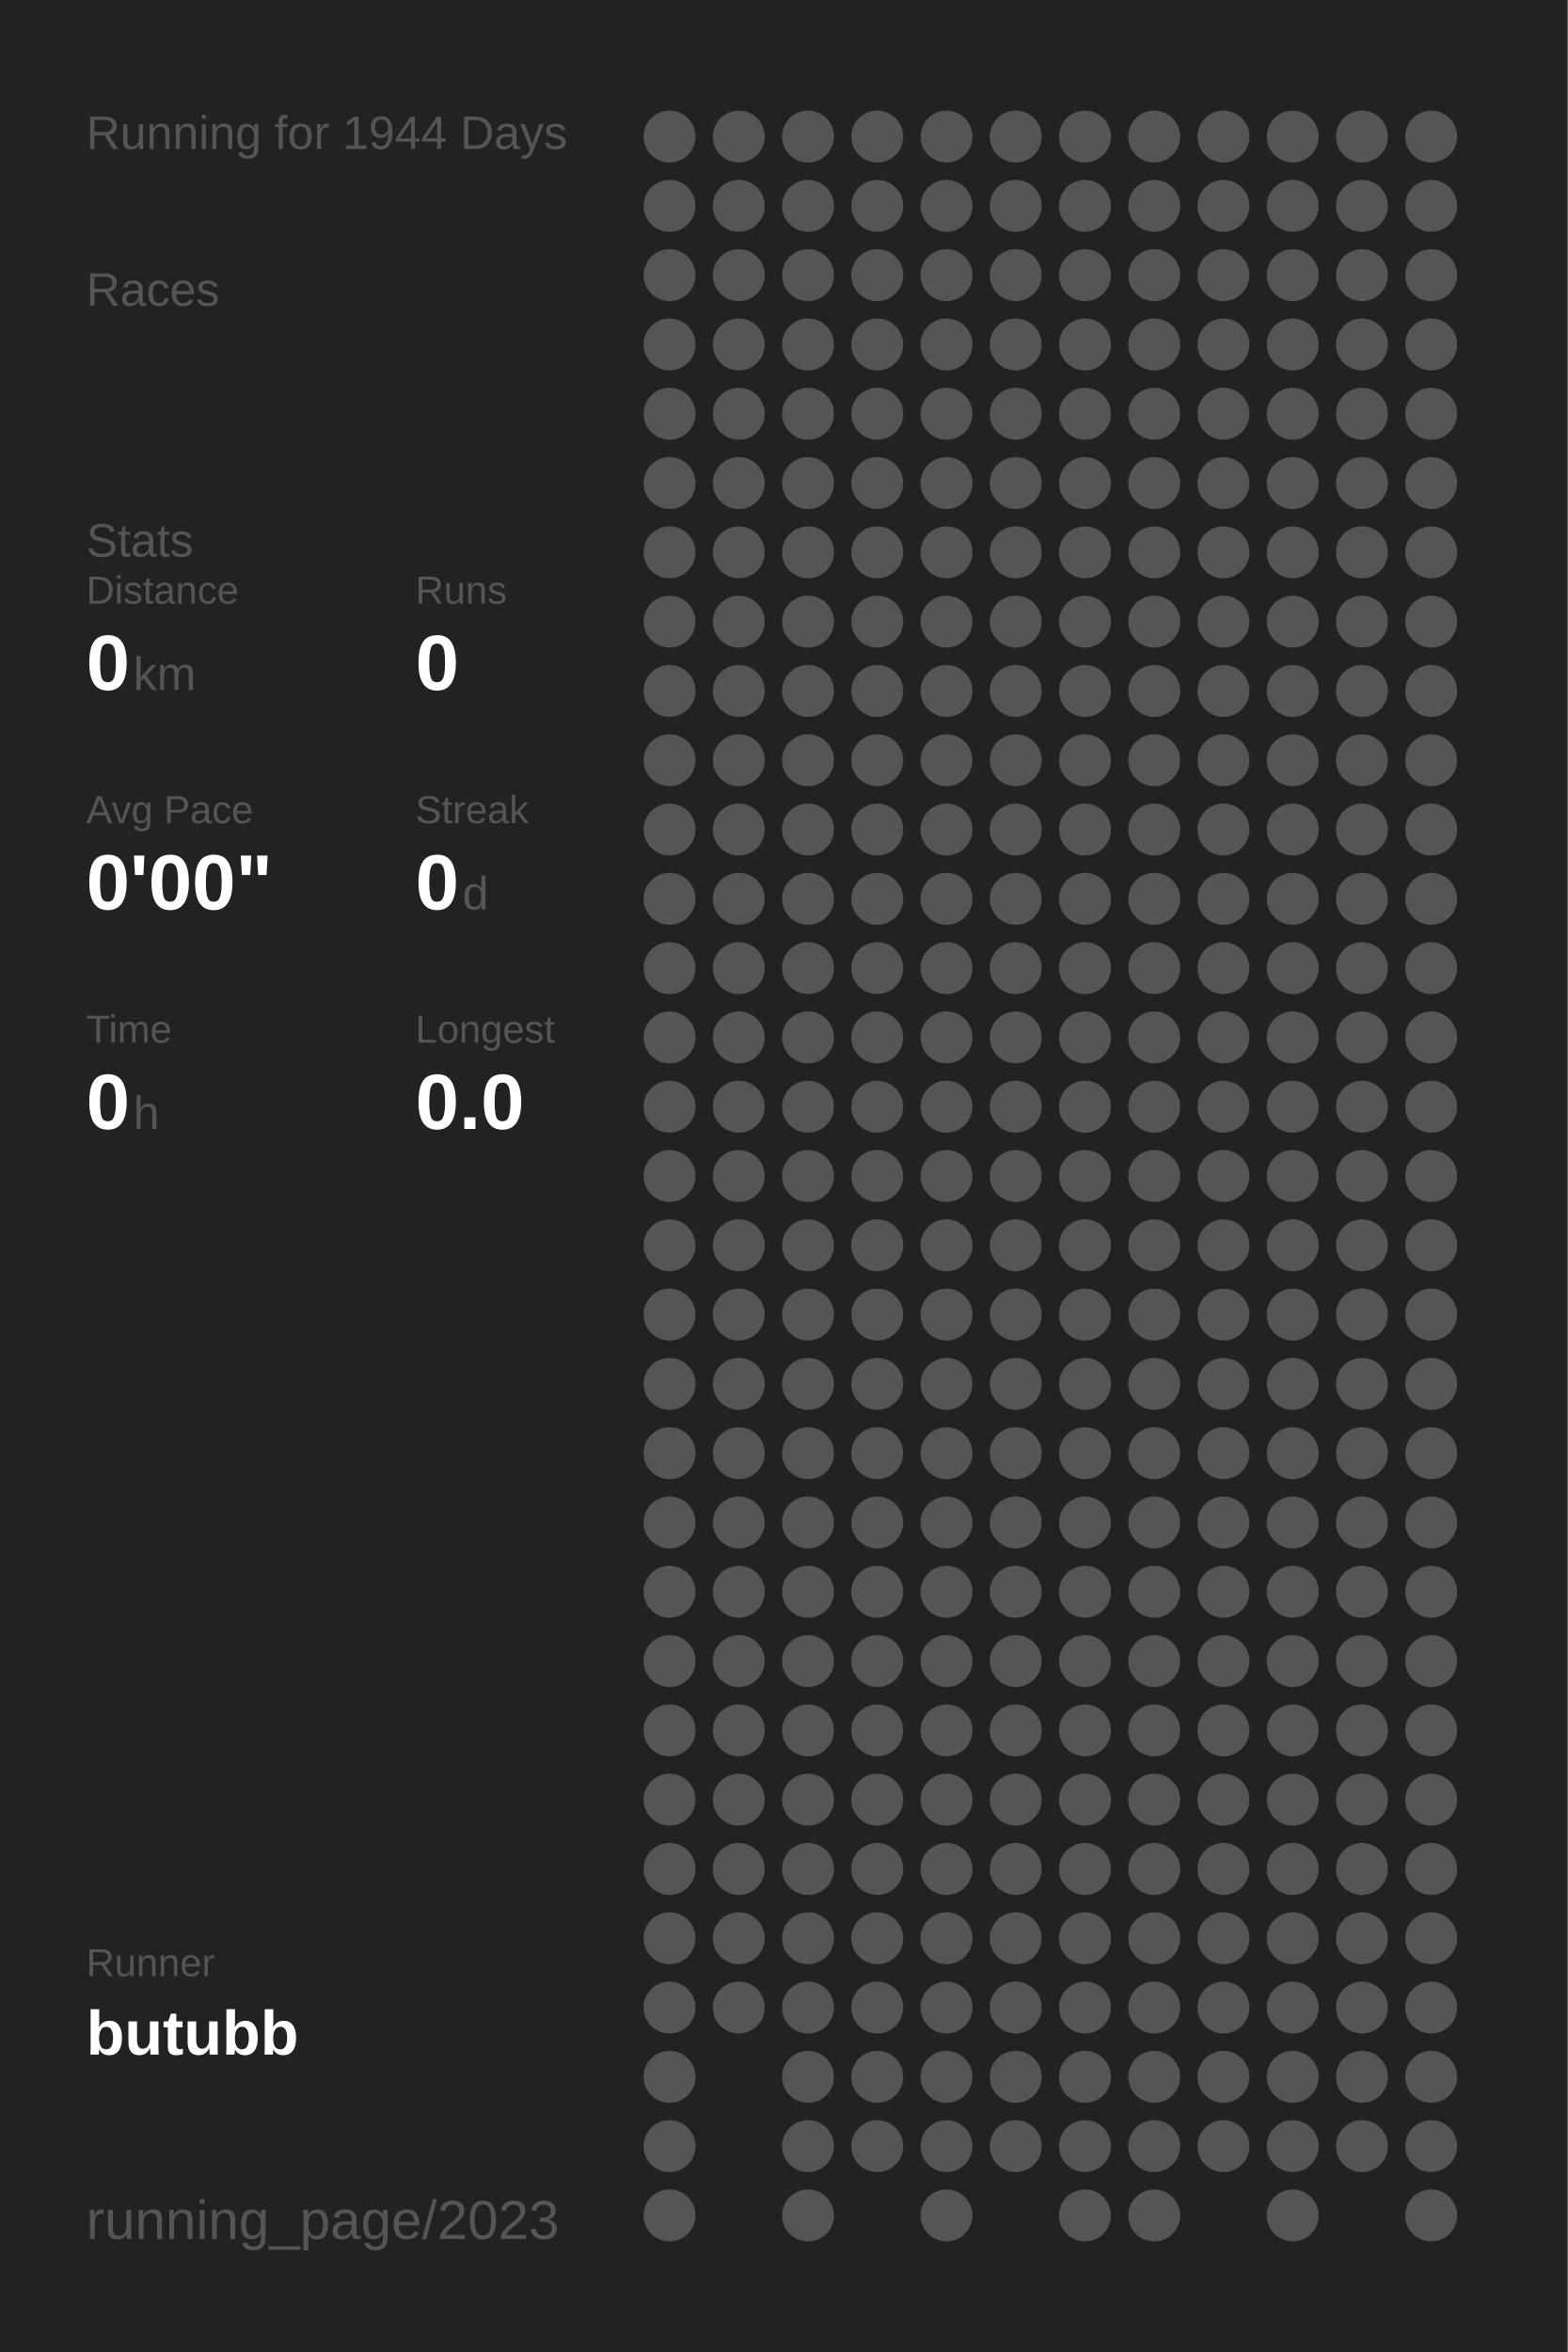
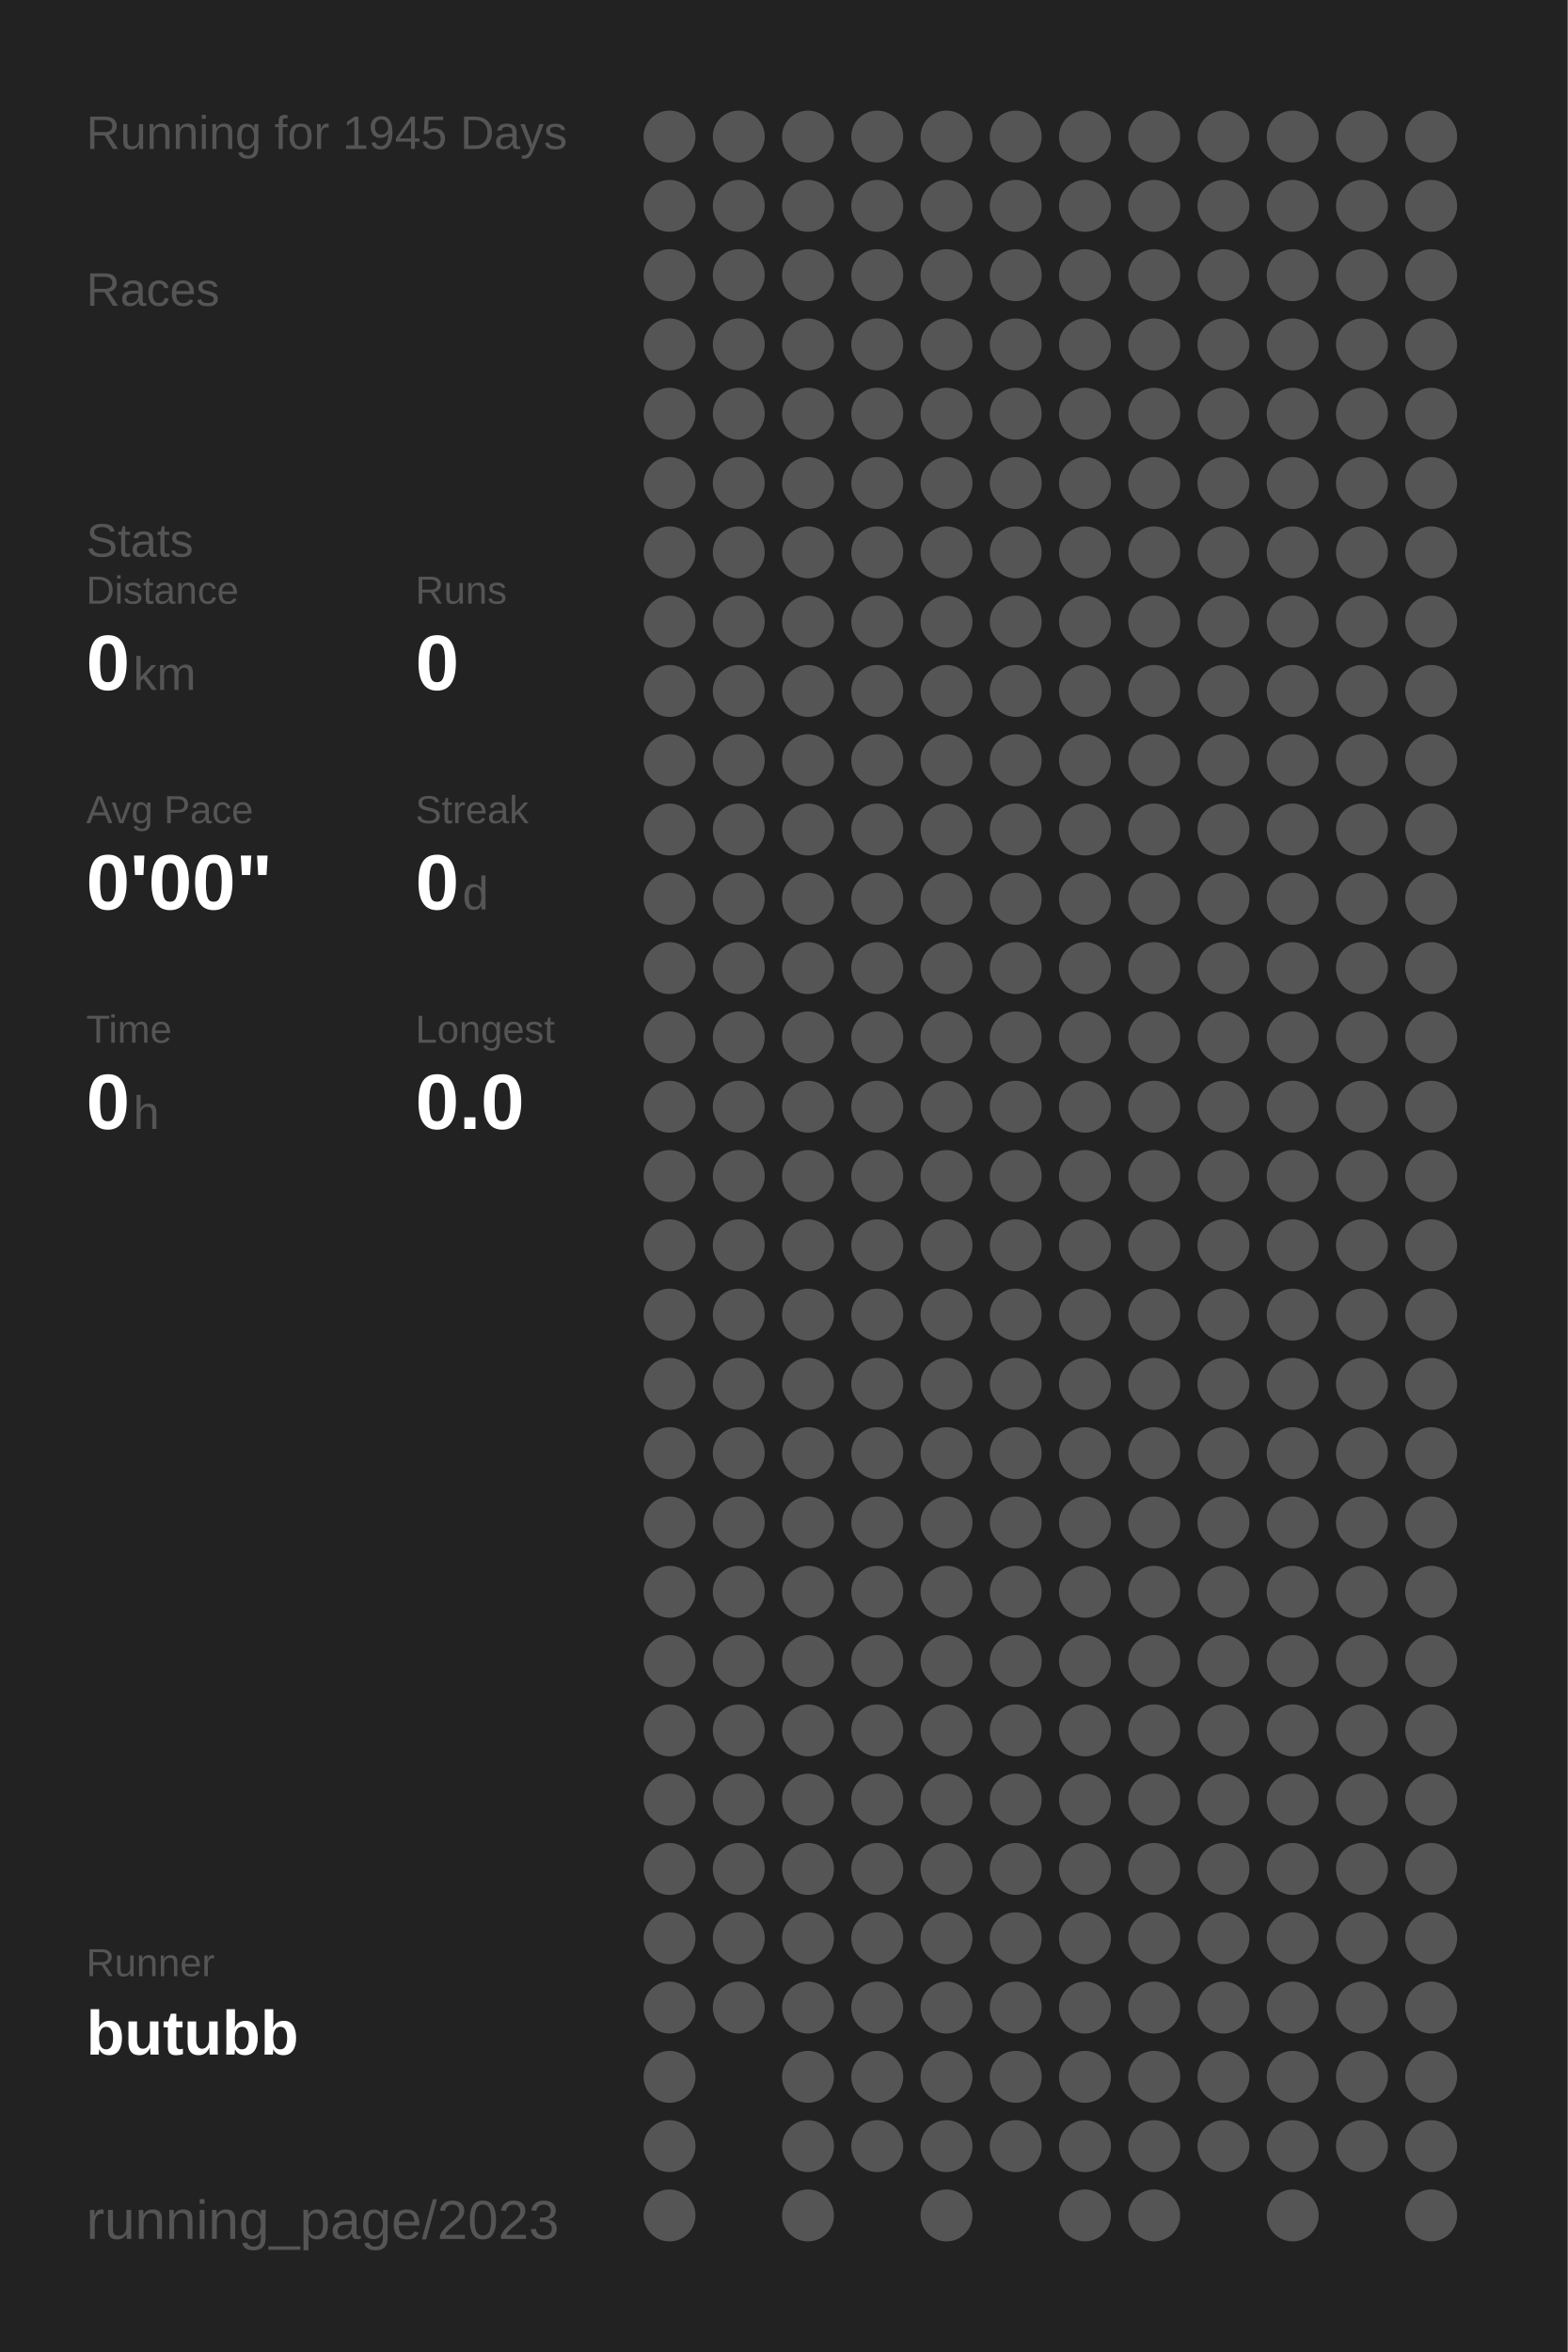
<svg xmlns="http://www.w3.org/2000/svg" baseProfile="full" height="300mm" version="1.1" viewBox="0,0,200,300" width="200mm">
  <defs />
  <rect fill="#222222" height="300" width="200" x="0" y="0" />
-   <text fill="#555555" style="font-size:6px; font-family:Arial;" x="11" y="19">Running for 1944 Days</text>
+   <text fill="#555555" style="font-size:6px; font-family:Arial;" x="11" y="19">Running for 1945 Days</text>
  <text fill="#555555" style="font-size:6px; font-family:Arial;" x="11" y="39">Races</text>
  <text fill="#555555" style="font-size:6px; font-family:Arial;" x="11" y="71">Stats</text>
  <text fill="#555555" style="font-size:5px; font-family:Arial;" x="11" y="77">Distance</text>
  <text fill="#FFFFFF" style="font-size:10px; font-family:Arial; font-weight:bold;" x="11" y="88">0</text>
  <text fill="#555555" style="font-size:6px; font-family:Arial;" x="17" y="88">km</text>
  <text fill="#555555" style="font-size:5px; font-family:Arial;" x="53" y="77">Runs</text>
  <text fill="#FFFFFF" style="font-size:10px; font-family:Arial; font-weight:bold;" x="53" y="88">0</text>
  <text fill="#555555" style="font-size:5px; font-family:Arial;" x="11" y="105">Avg Pace</text>
  <text fill="#FFFFFF" style="font-size:10px; font-family:Arial; font-weight:bold;" x="11" y="116">0'00"</text>
  <text fill="#555555" style="font-size:5px; font-family:Arial;" x="53" y="105">Streak</text>
  <text fill="#FFFFFF" style="font-size:10px; font-family:Arial; font-weight:bold;" x="53" y="116">0</text>
  <text fill="#555555" style="font-size:6px; font-family:Arial;" x="59" y="116">d</text>
  <text fill="#555555" style="font-size:5px; font-family:Arial;" x="11" y="133">Time</text>
  <text fill="#FFFFFF" style="font-size:10px; font-family:Arial; font-weight:bold;" x="11" y="144">0</text>
  <text fill="#555555" style="font-size:6px; font-family:Arial;" x="17" y="144">h</text>
  <text fill="#555555" style="font-size:5px; font-family:Arial;" x="53" y="133">Longest</text>
  <text fill="#FFFFFF" style="font-size:10px; font-family:Arial; font-weight:bold;" x="53" y="144">0.0</text>
  <text fill="#555555" style="font-size:5px; font-family:Arial;" x="11" y="252.065">Runner</text>
  <text fill="#FFFFFF" style="font-size:8px; font-family:Arial; font-weight:bold;" x="11" y="262.065">butubb</text>
  <text fill="#555555" style="font-size:7px; font-family:Arial;" x="11" y="285.581">running_page/2023</text>
  <circle cx="85.417" cy="17.419" fill="#555555" r="3.312" />
  <circle cx="85.417" cy="26.258" fill="#555555" r="3.312" />
  <circle cx="85.417" cy="35.097" fill="#555555" r="3.312" />
  <circle cx="85.417" cy="43.935" fill="#555555" r="3.312" />
  <circle cx="85.417" cy="52.774" fill="#555555" r="3.312" />
  <circle cx="85.417" cy="61.613" fill="#555555" r="3.312" />
  <circle cx="85.417" cy="70.452" fill="#555555" r="3.312" />
  <circle cx="85.417" cy="79.29" fill="#555555" r="3.312" />
  <circle cx="85.417" cy="88.129" fill="#555555" r="3.312" />
  <circle cx="85.417" cy="96.968" fill="#555555" r="3.312" />
  <circle cx="85.417" cy="105.806" fill="#555555" r="3.312" />
  <circle cx="85.417" cy="114.645" fill="#555555" r="3.312" />
  <circle cx="85.417" cy="123.484" fill="#555555" r="3.312" />
  <circle cx="85.417" cy="132.323" fill="#555555" r="3.312" />
  <circle cx="85.417" cy="141.161" fill="#555555" r="3.312" />
  <circle cx="85.417" cy="150" fill="#555555" r="3.312" />
  <circle cx="85.417" cy="158.839" fill="#555555" r="3.312" />
  <circle cx="85.417" cy="167.677" fill="#555555" r="3.312" />
  <circle cx="85.417" cy="176.516" fill="#555555" r="3.312" />
  <circle cx="85.417" cy="185.355" fill="#555555" r="3.312" />
  <circle cx="85.417" cy="194.194" fill="#555555" r="3.312" />
  <circle cx="85.417" cy="203.032" fill="#555555" r="3.312" />
  <circle cx="85.417" cy="211.871" fill="#555555" r="3.312" />
  <circle cx="85.417" cy="220.71" fill="#555555" r="3.312" />
  <circle cx="85.417" cy="229.548" fill="#555555" r="3.312" />
  <circle cx="85.417" cy="238.387" fill="#555555" r="3.312" />
  <circle cx="85.417" cy="247.226" fill="#555555" r="3.312" />
  <circle cx="85.417" cy="256.065" fill="#555555" r="3.312" />
  <circle cx="85.417" cy="264.903" fill="#555555" r="3.312" />
  <circle cx="85.417" cy="273.742" fill="#555555" r="3.312" />
  <circle cx="85.417" cy="282.581" fill="#555555" r="3.312" />
  <circle cx="94.25" cy="17.419" fill="#555555" r="3.312" />
  <circle cx="94.25" cy="26.258" fill="#555555" r="3.312" />
  <circle cx="94.25" cy="35.097" fill="#555555" r="3.312" />
  <circle cx="94.25" cy="43.935" fill="#555555" r="3.312" />
  <circle cx="94.25" cy="52.774" fill="#555555" r="3.312" />
  <circle cx="94.25" cy="61.613" fill="#555555" r="3.312" />
  <circle cx="94.25" cy="70.452" fill="#555555" r="3.312" />
  <circle cx="94.25" cy="79.29" fill="#555555" r="3.312" />
  <circle cx="94.25" cy="88.129" fill="#555555" r="3.312" />
  <circle cx="94.25" cy="96.968" fill="#555555" r="3.312" />
  <circle cx="94.25" cy="105.806" fill="#555555" r="3.312" />
  <circle cx="94.25" cy="114.645" fill="#555555" r="3.312" />
  <circle cx="94.25" cy="123.484" fill="#555555" r="3.312" />
  <circle cx="94.25" cy="132.323" fill="#555555" r="3.312" />
  <circle cx="94.25" cy="141.161" fill="#555555" r="3.312" />
  <circle cx="94.25" cy="150" fill="#555555" r="3.312" />
  <circle cx="94.25" cy="158.839" fill="#555555" r="3.312" />
  <circle cx="94.25" cy="167.677" fill="#555555" r="3.312" />
  <circle cx="94.25" cy="176.516" fill="#555555" r="3.312" />
  <circle cx="94.25" cy="185.355" fill="#555555" r="3.312" />
  <circle cx="94.25" cy="194.194" fill="#555555" r="3.312" />
  <circle cx="94.25" cy="203.032" fill="#555555" r="3.312" />
  <circle cx="94.25" cy="211.871" fill="#555555" r="3.312" />
  <circle cx="94.25" cy="220.71" fill="#555555" r="3.312" />
  <circle cx="94.25" cy="229.548" fill="#555555" r="3.312" />
  <circle cx="94.25" cy="238.387" fill="#555555" r="3.312" />
  <circle cx="94.25" cy="247.226" fill="#555555" r="3.312" />
  <circle cx="94.25" cy="256.065" fill="#555555" r="3.312" />
  <circle cx="103.083" cy="17.419" fill="#555555" r="3.312" />
  <circle cx="103.083" cy="26.258" fill="#555555" r="3.312" />
  <circle cx="103.083" cy="35.097" fill="#555555" r="3.312" />
  <circle cx="103.083" cy="43.935" fill="#555555" r="3.312" />
  <circle cx="103.083" cy="52.774" fill="#555555" r="3.312" />
  <circle cx="103.083" cy="61.613" fill="#555555" r="3.312" />
  <circle cx="103.083" cy="70.452" fill="#555555" r="3.312" />
  <circle cx="103.083" cy="79.29" fill="#555555" r="3.312" />
  <circle cx="103.083" cy="88.129" fill="#555555" r="3.312" />
  <circle cx="103.083" cy="96.968" fill="#555555" r="3.312" />
  <circle cx="103.083" cy="105.806" fill="#555555" r="3.312" />
  <circle cx="103.083" cy="114.645" fill="#555555" r="3.312" />
  <circle cx="103.083" cy="123.484" fill="#555555" r="3.312" />
  <circle cx="103.083" cy="132.323" fill="#555555" r="3.312" />
  <circle cx="103.083" cy="141.161" fill="#555555" r="3.312" />
  <circle cx="103.083" cy="150" fill="#555555" r="3.312" />
  <circle cx="103.083" cy="158.839" fill="#555555" r="3.312" />
  <circle cx="103.083" cy="167.677" fill="#555555" r="3.312" />
  <circle cx="103.083" cy="176.516" fill="#555555" r="3.312" />
  <circle cx="103.083" cy="185.355" fill="#555555" r="3.312" />
  <circle cx="103.083" cy="194.194" fill="#555555" r="3.312" />
  <circle cx="103.083" cy="203.032" fill="#555555" r="3.312" />
  <circle cx="103.083" cy="211.871" fill="#555555" r="3.312" />
  <circle cx="103.083" cy="220.71" fill="#555555" r="3.312" />
  <circle cx="103.083" cy="229.548" fill="#555555" r="3.312" />
  <circle cx="103.083" cy="238.387" fill="#555555" r="3.312" />
  <circle cx="103.083" cy="247.226" fill="#555555" r="3.312" />
  <circle cx="103.083" cy="256.065" fill="#555555" r="3.312" />
  <circle cx="103.083" cy="264.903" fill="#555555" r="3.312" />
  <circle cx="103.083" cy="273.742" fill="#555555" r="3.312" />
  <circle cx="103.083" cy="282.581" fill="#555555" r="3.312" />
  <circle cx="111.917" cy="17.419" fill="#555555" r="3.312" />
  <circle cx="111.917" cy="26.258" fill="#555555" r="3.312" />
  <circle cx="111.917" cy="35.097" fill="#555555" r="3.312" />
  <circle cx="111.917" cy="43.935" fill="#555555" r="3.312" />
  <circle cx="111.917" cy="52.774" fill="#555555" r="3.312" />
  <circle cx="111.917" cy="61.613" fill="#555555" r="3.312" />
  <circle cx="111.917" cy="70.452" fill="#555555" r="3.312" />
  <circle cx="111.917" cy="79.29" fill="#555555" r="3.312" />
  <circle cx="111.917" cy="88.129" fill="#555555" r="3.312" />
  <circle cx="111.917" cy="96.968" fill="#555555" r="3.312" />
  <circle cx="111.917" cy="105.806" fill="#555555" r="3.312" />
  <circle cx="111.917" cy="114.645" fill="#555555" r="3.312" />
  <circle cx="111.917" cy="123.484" fill="#555555" r="3.312" />
  <circle cx="111.917" cy="132.323" fill="#555555" r="3.312" />
  <circle cx="111.917" cy="141.161" fill="#555555" r="3.312" />
  <circle cx="111.917" cy="150" fill="#555555" r="3.312" />
  <circle cx="111.917" cy="158.839" fill="#555555" r="3.312" />
  <circle cx="111.917" cy="167.677" fill="#555555" r="3.312" />
  <circle cx="111.917" cy="176.516" fill="#555555" r="3.312" />
  <circle cx="111.917" cy="185.355" fill="#555555" r="3.312" />
  <circle cx="111.917" cy="194.194" fill="#555555" r="3.312" />
  <circle cx="111.917" cy="203.032" fill="#555555" r="3.312" />
  <circle cx="111.917" cy="211.871" fill="#555555" r="3.312" />
  <circle cx="111.917" cy="220.71" fill="#555555" r="3.312" />
  <circle cx="111.917" cy="229.548" fill="#555555" r="3.312" />
  <circle cx="111.917" cy="238.387" fill="#555555" r="3.312" />
  <circle cx="111.917" cy="247.226" fill="#555555" r="3.312" />
  <circle cx="111.917" cy="256.065" fill="#555555" r="3.312" />
  <circle cx="111.917" cy="264.903" fill="#555555" r="3.312" />
  <circle cx="111.917" cy="273.742" fill="#555555" r="3.312" />
  <circle cx="120.75" cy="17.419" fill="#555555" r="3.312" />
  <circle cx="120.75" cy="26.258" fill="#555555" r="3.312" />
  <circle cx="120.75" cy="35.097" fill="#555555" r="3.312" />
  <circle cx="120.75" cy="43.935" fill="#555555" r="3.312" />
  <circle cx="120.75" cy="52.774" fill="#555555" r="3.312" />
  <circle cx="120.75" cy="61.613" fill="#555555" r="3.312" />
  <circle cx="120.75" cy="70.452" fill="#555555" r="3.312" />
  <circle cx="120.75" cy="79.29" fill="#555555" r="3.312" />
  <circle cx="120.75" cy="88.129" fill="#555555" r="3.312" />
  <circle cx="120.75" cy="96.968" fill="#555555" r="3.312" />
  <circle cx="120.75" cy="105.806" fill="#555555" r="3.312" />
  <circle cx="120.75" cy="114.645" fill="#555555" r="3.312" />
  <circle cx="120.75" cy="123.484" fill="#555555" r="3.312" />
  <circle cx="120.75" cy="132.323" fill="#555555" r="3.312" />
  <circle cx="120.75" cy="141.161" fill="#555555" r="3.312" />
  <circle cx="120.75" cy="150" fill="#555555" r="3.312" />
  <circle cx="120.75" cy="158.839" fill="#555555" r="3.312" />
  <circle cx="120.75" cy="167.677" fill="#555555" r="3.312" />
  <circle cx="120.75" cy="176.516" fill="#555555" r="3.312" />
  <circle cx="120.75" cy="185.355" fill="#555555" r="3.312" />
  <circle cx="120.75" cy="194.194" fill="#555555" r="3.312" />
  <circle cx="120.75" cy="203.032" fill="#555555" r="3.312" />
  <circle cx="120.75" cy="211.871" fill="#555555" r="3.312" />
  <circle cx="120.75" cy="220.71" fill="#555555" r="3.312" />
  <circle cx="120.75" cy="229.548" fill="#555555" r="3.312" />
  <circle cx="120.75" cy="238.387" fill="#555555" r="3.312" />
  <circle cx="120.75" cy="247.226" fill="#555555" r="3.312" />
  <circle cx="120.75" cy="256.065" fill="#555555" r="3.312" />
  <circle cx="120.75" cy="264.903" fill="#555555" r="3.312" />
  <circle cx="120.75" cy="273.742" fill="#555555" r="3.312" />
  <circle cx="120.75" cy="282.581" fill="#555555" r="3.312" />
  <circle cx="129.583" cy="17.419" fill="#555555" r="3.312" />
  <circle cx="129.583" cy="26.258" fill="#555555" r="3.312" />
  <circle cx="129.583" cy="35.097" fill="#555555" r="3.312" />
  <circle cx="129.583" cy="43.935" fill="#555555" r="3.312" />
  <circle cx="129.583" cy="52.774" fill="#555555" r="3.312" />
  <circle cx="129.583" cy="61.613" fill="#555555" r="3.312" />
  <circle cx="129.583" cy="70.452" fill="#555555" r="3.312" />
  <circle cx="129.583" cy="79.29" fill="#555555" r="3.312" />
  <circle cx="129.583" cy="88.129" fill="#555555" r="3.312" />
  <circle cx="129.583" cy="96.968" fill="#555555" r="3.312" />
  <circle cx="129.583" cy="105.806" fill="#555555" r="3.312" />
  <circle cx="129.583" cy="114.645" fill="#555555" r="3.312" />
  <circle cx="129.583" cy="123.484" fill="#555555" r="3.312" />
  <circle cx="129.583" cy="132.323" fill="#555555" r="3.312" />
  <circle cx="129.583" cy="141.161" fill="#555555" r="3.312" />
  <circle cx="129.583" cy="150" fill="#555555" r="3.312" />
  <circle cx="129.583" cy="158.839" fill="#555555" r="3.312" />
  <circle cx="129.583" cy="167.677" fill="#555555" r="3.312" />
  <circle cx="129.583" cy="176.516" fill="#555555" r="3.312" />
  <circle cx="129.583" cy="185.355" fill="#555555" r="3.312" />
  <circle cx="129.583" cy="194.194" fill="#555555" r="3.312" />
  <circle cx="129.583" cy="203.032" fill="#555555" r="3.312" />
  <circle cx="129.583" cy="211.871" fill="#555555" r="3.312" />
  <circle cx="129.583" cy="220.71" fill="#555555" r="3.312" />
  <circle cx="129.583" cy="229.548" fill="#555555" r="3.312" />
  <circle cx="129.583" cy="238.387" fill="#555555" r="3.312" />
  <circle cx="129.583" cy="247.226" fill="#555555" r="3.312" />
  <circle cx="129.583" cy="256.065" fill="#555555" r="3.312" />
  <circle cx="129.583" cy="264.903" fill="#555555" r="3.312" />
  <circle cx="129.583" cy="273.742" fill="#555555" r="3.312" />
  <circle cx="138.417" cy="17.419" fill="#555555" r="3.312" />
  <circle cx="138.417" cy="26.258" fill="#555555" r="3.312" />
  <circle cx="138.417" cy="35.097" fill="#555555" r="3.312" />
  <circle cx="138.417" cy="43.935" fill="#555555" r="3.312" />
  <circle cx="138.417" cy="52.774" fill="#555555" r="3.312" />
  <circle cx="138.417" cy="61.613" fill="#555555" r="3.312" />
  <circle cx="138.417" cy="70.452" fill="#555555" r="3.312" />
  <circle cx="138.417" cy="79.29" fill="#555555" r="3.312" />
  <circle cx="138.417" cy="88.129" fill="#555555" r="3.312" />
  <circle cx="138.417" cy="96.968" fill="#555555" r="3.312" />
  <circle cx="138.417" cy="105.806" fill="#555555" r="3.312" />
  <circle cx="138.417" cy="114.645" fill="#555555" r="3.312" />
  <circle cx="138.417" cy="123.484" fill="#555555" r="3.312" />
  <circle cx="138.417" cy="132.323" fill="#555555" r="3.312" />
  <circle cx="138.417" cy="141.161" fill="#555555" r="3.312" />
  <circle cx="138.417" cy="150" fill="#555555" r="3.312" />
  <circle cx="138.417" cy="158.839" fill="#555555" r="3.312" />
  <circle cx="138.417" cy="167.677" fill="#555555" r="3.312" />
  <circle cx="138.417" cy="176.516" fill="#555555" r="3.312" />
  <circle cx="138.417" cy="185.355" fill="#555555" r="3.312" />
  <circle cx="138.417" cy="194.194" fill="#555555" r="3.312" />
  <circle cx="138.417" cy="203.032" fill="#555555" r="3.312" />
  <circle cx="138.417" cy="211.871" fill="#555555" r="3.312" />
  <circle cx="138.417" cy="220.71" fill="#555555" r="3.312" />
  <circle cx="138.417" cy="229.548" fill="#555555" r="3.312" />
  <circle cx="138.417" cy="238.387" fill="#555555" r="3.312" />
  <circle cx="138.417" cy="247.226" fill="#555555" r="3.312" />
  <circle cx="138.417" cy="256.065" fill="#555555" r="3.312" />
  <circle cx="138.417" cy="264.903" fill="#555555" r="3.312" />
  <circle cx="138.417" cy="273.742" fill="#555555" r="3.312" />
  <circle cx="138.417" cy="282.581" fill="#555555" r="3.312" />
  <circle cx="147.25" cy="17.419" fill="#555555" r="3.312" />
  <circle cx="147.25" cy="26.258" fill="#555555" r="3.312" />
  <circle cx="147.25" cy="35.097" fill="#555555" r="3.312" />
  <circle cx="147.25" cy="43.935" fill="#555555" r="3.312" />
  <circle cx="147.25" cy="52.774" fill="#555555" r="3.312" />
  <circle cx="147.25" cy="61.613" fill="#555555" r="3.312" />
  <circle cx="147.25" cy="70.452" fill="#555555" r="3.312" />
  <circle cx="147.25" cy="79.29" fill="#555555" r="3.312" />
  <circle cx="147.25" cy="88.129" fill="#555555" r="3.312" />
  <circle cx="147.25" cy="96.968" fill="#555555" r="3.312" />
  <circle cx="147.25" cy="105.806" fill="#555555" r="3.312" />
  <circle cx="147.25" cy="114.645" fill="#555555" r="3.312" />
  <circle cx="147.25" cy="123.484" fill="#555555" r="3.312" />
  <circle cx="147.25" cy="132.323" fill="#555555" r="3.312" />
  <circle cx="147.25" cy="141.161" fill="#555555" r="3.312" />
  <circle cx="147.25" cy="150" fill="#555555" r="3.312" />
  <circle cx="147.25" cy="158.839" fill="#555555" r="3.312" />
  <circle cx="147.25" cy="167.677" fill="#555555" r="3.312" />
  <circle cx="147.25" cy="176.516" fill="#555555" r="3.312" />
  <circle cx="147.25" cy="185.355" fill="#555555" r="3.312" />
  <circle cx="147.25" cy="194.194" fill="#555555" r="3.312" />
  <circle cx="147.25" cy="203.032" fill="#555555" r="3.312" />
  <circle cx="147.25" cy="211.871" fill="#555555" r="3.312" />
  <circle cx="147.25" cy="220.71" fill="#555555" r="3.312" />
  <circle cx="147.25" cy="229.548" fill="#555555" r="3.312" />
  <circle cx="147.25" cy="238.387" fill="#555555" r="3.312" />
  <circle cx="147.25" cy="247.226" fill="#555555" r="3.312" />
  <circle cx="147.25" cy="256.065" fill="#555555" r="3.312" />
  <circle cx="147.25" cy="264.903" fill="#555555" r="3.312" />
  <circle cx="147.25" cy="273.742" fill="#555555" r="3.312" />
  <circle cx="147.25" cy="282.581" fill="#555555" r="3.312" />
  <circle cx="156.083" cy="17.419" fill="#555555" r="3.312" />
  <circle cx="156.083" cy="26.258" fill="#555555" r="3.312" />
  <circle cx="156.083" cy="35.097" fill="#555555" r="3.312" />
  <circle cx="156.083" cy="43.935" fill="#555555" r="3.312" />
  <circle cx="156.083" cy="52.774" fill="#555555" r="3.312" />
  <circle cx="156.083" cy="61.613" fill="#555555" r="3.312" />
  <circle cx="156.083" cy="70.452" fill="#555555" r="3.312" />
  <circle cx="156.083" cy="79.29" fill="#555555" r="3.312" />
  <circle cx="156.083" cy="88.129" fill="#555555" r="3.312" />
  <circle cx="156.083" cy="96.968" fill="#555555" r="3.312" />
  <circle cx="156.083" cy="105.806" fill="#555555" r="3.312" />
  <circle cx="156.083" cy="114.645" fill="#555555" r="3.312" />
  <circle cx="156.083" cy="123.484" fill="#555555" r="3.312" />
  <circle cx="156.083" cy="132.323" fill="#555555" r="3.312" />
  <circle cx="156.083" cy="141.161" fill="#555555" r="3.312" />
  <circle cx="156.083" cy="150" fill="#555555" r="3.312" />
  <circle cx="156.083" cy="158.839" fill="#555555" r="3.312" />
  <circle cx="156.083" cy="167.677" fill="#555555" r="3.312" />
  <circle cx="156.083" cy="176.516" fill="#555555" r="3.312" />
  <circle cx="156.083" cy="185.355" fill="#555555" r="3.312" />
  <circle cx="156.083" cy="194.194" fill="#555555" r="3.312" />
  <circle cx="156.083" cy="203.032" fill="#555555" r="3.312" />
  <circle cx="156.083" cy="211.871" fill="#555555" r="3.312" />
  <circle cx="156.083" cy="220.71" fill="#555555" r="3.312" />
  <circle cx="156.083" cy="229.548" fill="#555555" r="3.312" />
  <circle cx="156.083" cy="238.387" fill="#555555" r="3.312" />
  <circle cx="156.083" cy="247.226" fill="#555555" r="3.312" />
  <circle cx="156.083" cy="256.065" fill="#555555" r="3.312" />
  <circle cx="156.083" cy="264.903" fill="#555555" r="3.312" />
  <circle cx="156.083" cy="273.742" fill="#555555" r="3.312" />
  <circle cx="164.917" cy="17.419" fill="#555555" r="3.312" />
  <circle cx="164.917" cy="26.258" fill="#555555" r="3.312" />
  <circle cx="164.917" cy="35.097" fill="#555555" r="3.312" />
  <circle cx="164.917" cy="43.935" fill="#555555" r="3.312" />
  <circle cx="164.917" cy="52.774" fill="#555555" r="3.312" />
  <circle cx="164.917" cy="61.613" fill="#555555" r="3.312" />
  <circle cx="164.917" cy="70.452" fill="#555555" r="3.312" />
  <circle cx="164.917" cy="79.29" fill="#555555" r="3.312" />
  <circle cx="164.917" cy="88.129" fill="#555555" r="3.312" />
  <circle cx="164.917" cy="96.968" fill="#555555" r="3.312" />
  <circle cx="164.917" cy="105.806" fill="#555555" r="3.312" />
  <circle cx="164.917" cy="114.645" fill="#555555" r="3.312" />
  <circle cx="164.917" cy="123.484" fill="#555555" r="3.312" />
  <circle cx="164.917" cy="132.323" fill="#555555" r="3.312" />
  <circle cx="164.917" cy="141.161" fill="#555555" r="3.312" />
  <circle cx="164.917" cy="150" fill="#555555" r="3.312" />
  <circle cx="164.917" cy="158.839" fill="#555555" r="3.312" />
  <circle cx="164.917" cy="167.677" fill="#555555" r="3.312" />
  <circle cx="164.917" cy="176.516" fill="#555555" r="3.312" />
  <circle cx="164.917" cy="185.355" fill="#555555" r="3.312" />
  <circle cx="164.917" cy="194.194" fill="#555555" r="3.312" />
  <circle cx="164.917" cy="203.032" fill="#555555" r="3.312" />
  <circle cx="164.917" cy="211.871" fill="#555555" r="3.312" />
  <circle cx="164.917" cy="220.71" fill="#555555" r="3.312" />
  <circle cx="164.917" cy="229.548" fill="#555555" r="3.312" />
  <circle cx="164.917" cy="238.387" fill="#555555" r="3.312" />
  <circle cx="164.917" cy="247.226" fill="#555555" r="3.312" />
  <circle cx="164.917" cy="256.065" fill="#555555" r="3.312" />
  <circle cx="164.917" cy="264.903" fill="#555555" r="3.312" />
  <circle cx="164.917" cy="273.742" fill="#555555" r="3.312" />
  <circle cx="164.917" cy="282.581" fill="#555555" r="3.312" />
  <circle cx="173.75" cy="17.419" fill="#555555" r="3.312" />
  <circle cx="173.75" cy="26.258" fill="#555555" r="3.312" />
  <circle cx="173.75" cy="35.097" fill="#555555" r="3.312" />
  <circle cx="173.75" cy="43.935" fill="#555555" r="3.312" />
  <circle cx="173.75" cy="52.774" fill="#555555" r="3.312" />
  <circle cx="173.75" cy="61.613" fill="#555555" r="3.312" />
  <circle cx="173.75" cy="70.452" fill="#555555" r="3.312" />
  <circle cx="173.75" cy="79.29" fill="#555555" r="3.312" />
  <circle cx="173.75" cy="88.129" fill="#555555" r="3.312" />
  <circle cx="173.75" cy="96.968" fill="#555555" r="3.312" />
  <circle cx="173.75" cy="105.806" fill="#555555" r="3.312" />
  <circle cx="173.75" cy="114.645" fill="#555555" r="3.312" />
  <circle cx="173.75" cy="123.484" fill="#555555" r="3.312" />
  <circle cx="173.75" cy="132.323" fill="#555555" r="3.312" />
  <circle cx="173.75" cy="141.161" fill="#555555" r="3.312" />
  <circle cx="173.75" cy="150" fill="#555555" r="3.312" />
  <circle cx="173.75" cy="158.839" fill="#555555" r="3.312" />
  <circle cx="173.75" cy="167.677" fill="#555555" r="3.312" />
  <circle cx="173.75" cy="176.516" fill="#555555" r="3.312" />
  <circle cx="173.75" cy="185.355" fill="#555555" r="3.312" />
  <circle cx="173.75" cy="194.194" fill="#555555" r="3.312" />
  <circle cx="173.75" cy="203.032" fill="#555555" r="3.312" />
  <circle cx="173.75" cy="211.871" fill="#555555" r="3.312" />
  <circle cx="173.75" cy="220.71" fill="#555555" r="3.312" />
  <circle cx="173.75" cy="229.548" fill="#555555" r="3.312" />
  <circle cx="173.75" cy="238.387" fill="#555555" r="3.312" />
  <circle cx="173.75" cy="247.226" fill="#555555" r="3.312" />
  <circle cx="173.75" cy="256.065" fill="#555555" r="3.312" />
  <circle cx="173.75" cy="264.903" fill="#555555" r="3.312" />
  <circle cx="173.75" cy="273.742" fill="#555555" r="3.312" />
  <circle cx="182.583" cy="17.419" fill="#555555" r="3.312" />
  <circle cx="182.583" cy="26.258" fill="#555555" r="3.312" />
  <circle cx="182.583" cy="35.097" fill="#555555" r="3.312" />
  <circle cx="182.583" cy="43.935" fill="#555555" r="3.312" />
  <circle cx="182.583" cy="52.774" fill="#555555" r="3.312" />
  <circle cx="182.583" cy="61.613" fill="#555555" r="3.312" />
  <circle cx="182.583" cy="70.452" fill="#555555" r="3.312" />
  <circle cx="182.583" cy="79.29" fill="#555555" r="3.312" />
  <circle cx="182.583" cy="88.129" fill="#555555" r="3.312" />
  <circle cx="182.583" cy="96.968" fill="#555555" r="3.312" />
  <circle cx="182.583" cy="105.806" fill="#555555" r="3.312" />
  <circle cx="182.583" cy="114.645" fill="#555555" r="3.312" />
  <circle cx="182.583" cy="123.484" fill="#555555" r="3.312" />
  <circle cx="182.583" cy="132.323" fill="#555555" r="3.312" />
  <circle cx="182.583" cy="141.161" fill="#555555" r="3.312" />
  <circle cx="182.583" cy="150" fill="#555555" r="3.312" />
  <circle cx="182.583" cy="158.839" fill="#555555" r="3.312" />
  <circle cx="182.583" cy="167.677" fill="#555555" r="3.312" />
  <circle cx="182.583" cy="176.516" fill="#555555" r="3.312" />
  <circle cx="182.583" cy="185.355" fill="#555555" r="3.312" />
  <circle cx="182.583" cy="194.194" fill="#555555" r="3.312" />
  <circle cx="182.583" cy="203.032" fill="#555555" r="3.312" />
  <circle cx="182.583" cy="211.871" fill="#555555" r="3.312" />
  <circle cx="182.583" cy="220.71" fill="#555555" r="3.312" />
  <circle cx="182.583" cy="229.548" fill="#555555" r="3.312" />
  <circle cx="182.583" cy="238.387" fill="#555555" r="3.312" />
  <circle cx="182.583" cy="247.226" fill="#555555" r="3.312" />
  <circle cx="182.583" cy="256.065" fill="#555555" r="3.312" />
  <circle cx="182.583" cy="264.903" fill="#555555" r="3.312" />
  <circle cx="182.583" cy="273.742" fill="#555555" r="3.312" />
  <circle cx="182.583" cy="282.581" fill="#555555" r="3.312" />
</svg>
